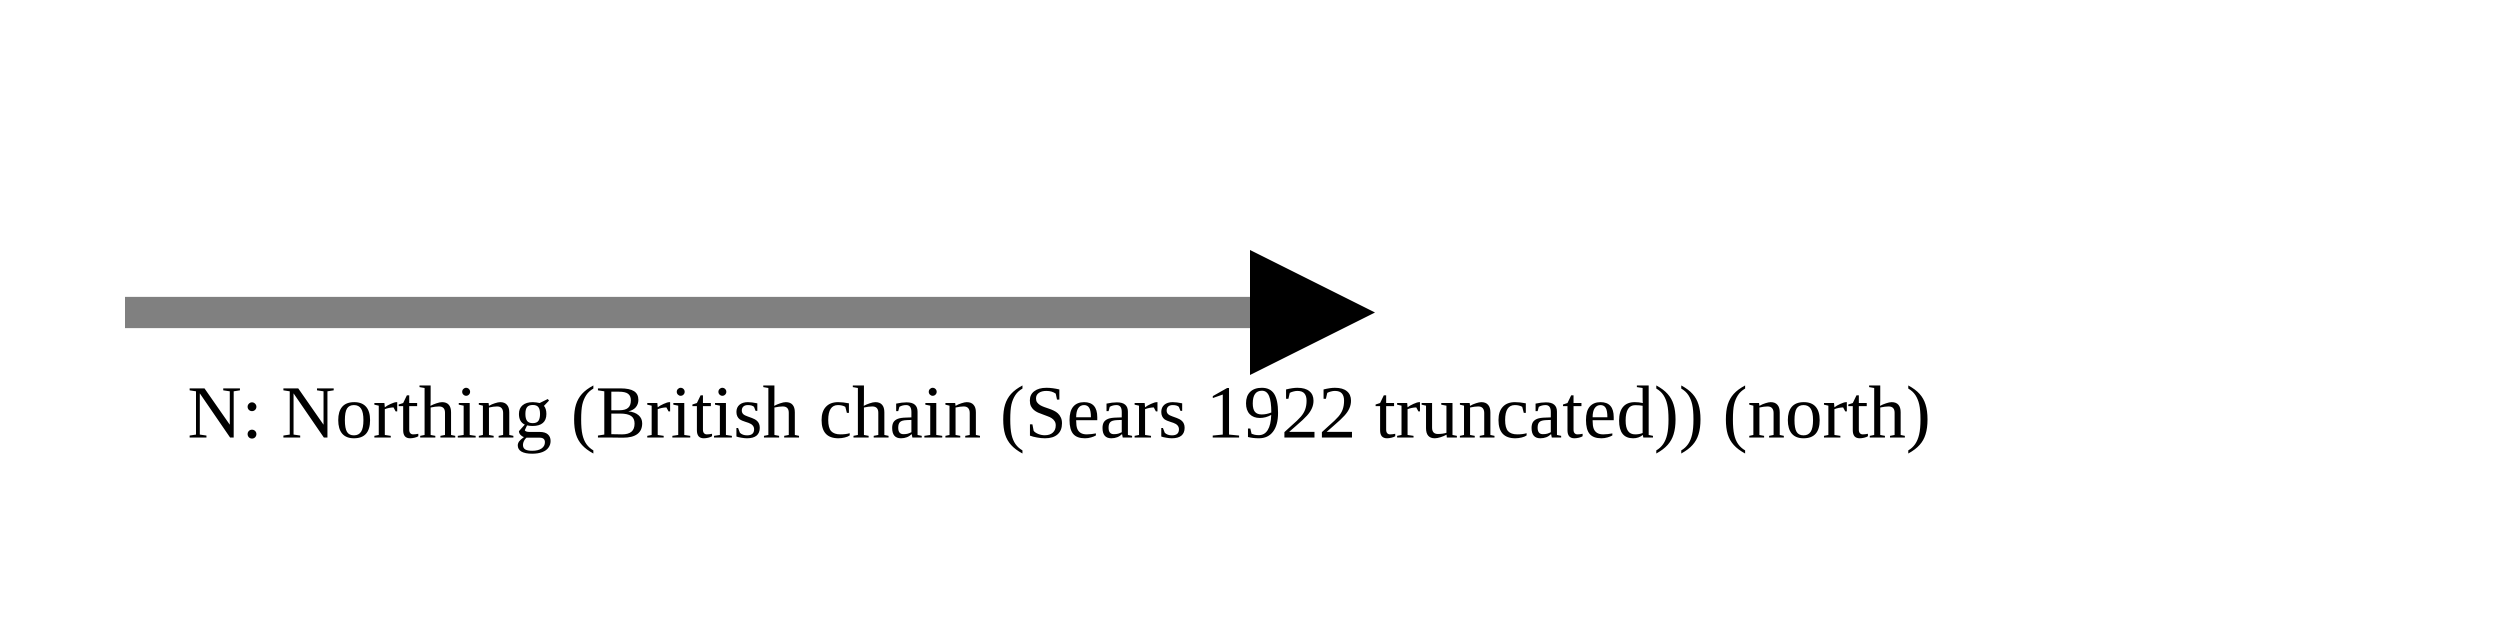
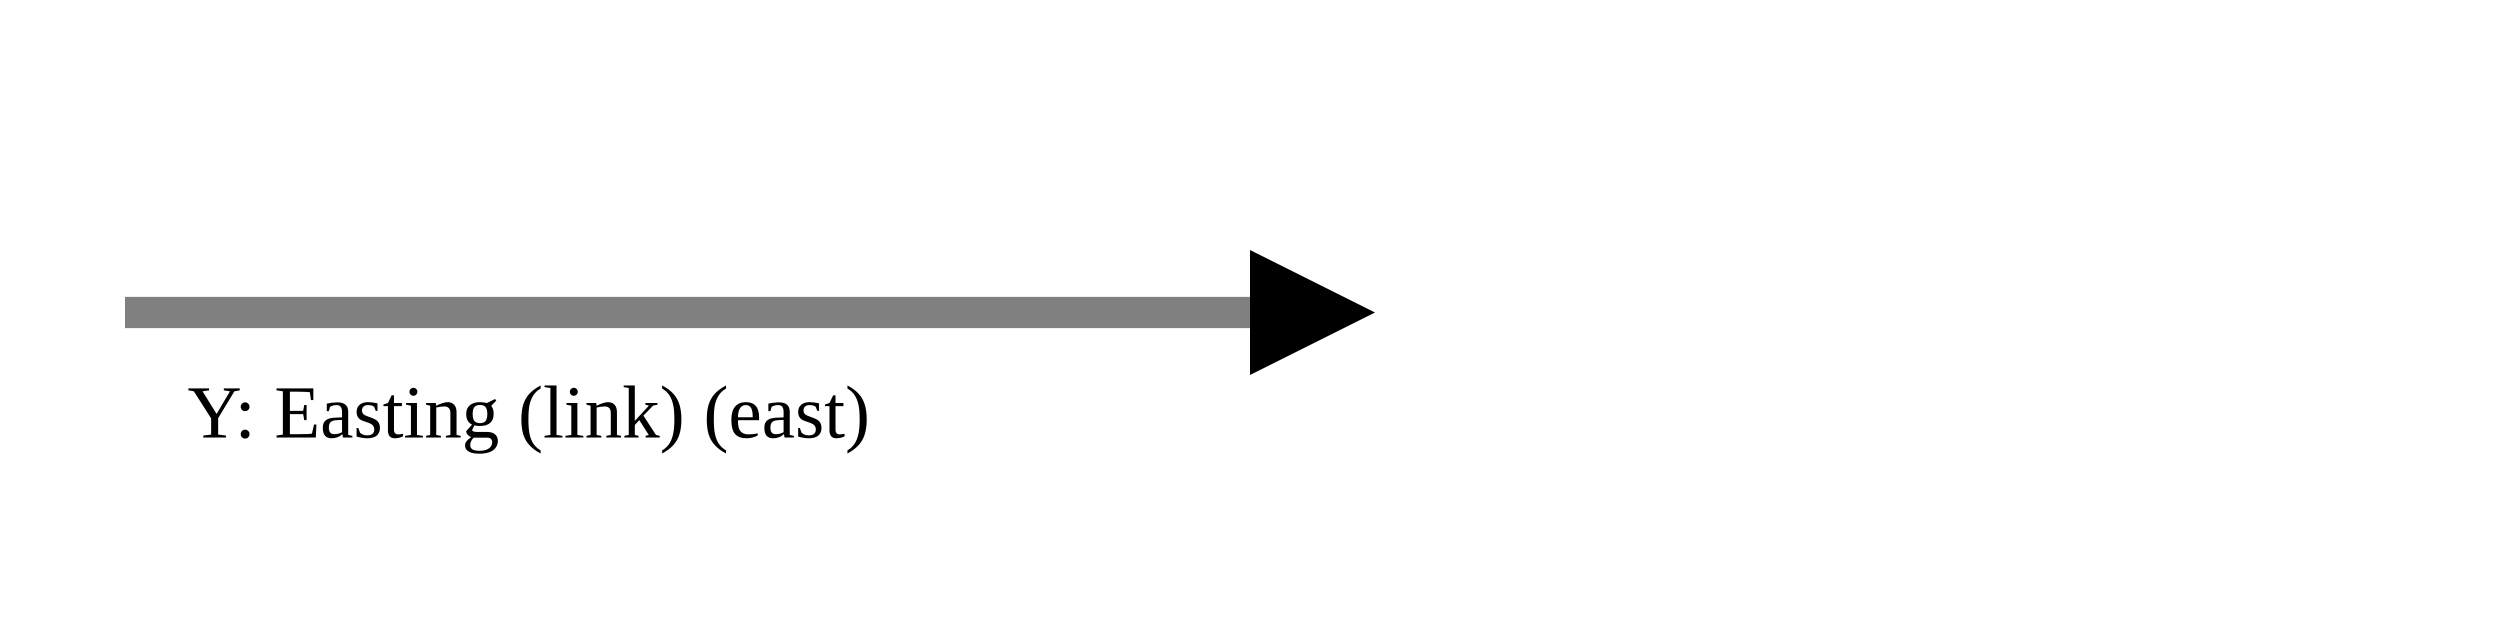
<svg xmlns="http://www.w3.org/2000/svg" version="1.1" width="400" height="100" viewbox="0 0 275 100">
  <defs>
    <marker id="arrowhead" markerWidth="10" markerHeight="7" refX="0" refY="2" orient="auto">
      <polygon points="0 0, 4 2, 0 4" />
    </marker>
  </defs>
  <line x1="20" y1="50" x2="200" y2="50" stroke="gray" stroke-width="5" marker-end="url(#arrowhead)" />
-   <text x="30" y="70" class="small">N: Northing (British chain (Sears 1922 truncated)) (north)</text>
+   <text x="30" y="70" class="small">Y: Easting (link) (east)</text>
</svg>
